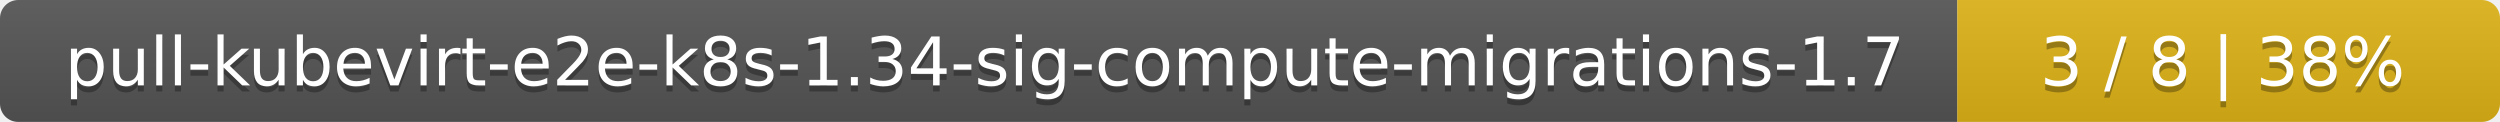
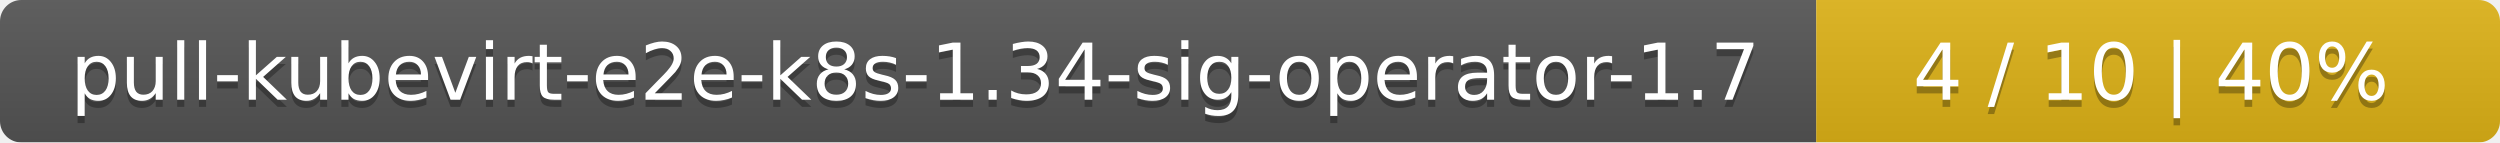
- <svg xmlns="http://www.w3.org/2000/svg" width="410" height="20">
+ <svg xmlns="http://www.w3.org/2000/svg" width="351" height="20">
  <linearGradient id="smooth" x2="0" y2="100%">
    <stop offset="0" stop-color="#bbb" stop-opacity=".1" />
    <stop offset="1" stop-opacity=".1" />
  </linearGradient>
  <mask id="round">
-     <rect width="410" height="20" rx="3" fill="#fff" />
+     <rect width="351" height="20" rx="3" fill="#fff" />
  </mask>
  <g mask="url(#round)">
-     <rect width="321" height="20" fill="#555" />
-     <rect x="321" width="89" height="20" fill="#dfb317" />
-     <rect width="410" height="20" fill="url(#smooth)" />
+     <rect width="255" height="20" fill="#555" />
+     <rect x="255" width="96" height="20" fill="#dfb317" />
+     <rect width="351" height="20" fill="url(#smooth)" />
  </g>
  <g fill="#fff" text-anchor="middle" font-family="DejaVu Sans,Verdana,Geneva,sans-serif" font-size="11">
-     <text x="161.5" y="15" fill="#010101" fill-opacity=".3">pull-kubevirt-e2e-k8s-1.34-sig-compute-migrations-1.7</text>
-     <text x="161.5" y="14">pull-kubevirt-e2e-k8s-1.34-sig-compute-migrations-1.7</text>
-     <text x="364.5" y="15" fill="#010101" fill-opacity=".3">3 / 8    |    38%</text>
-     <text x="364.5" y="14">3 / 8    |    38%</text>
+     <text x="128.5" y="15" fill="#010101" fill-opacity=".3">pull-kubevirt-e2e-k8s-1.34-sig-operator-1.7</text>
+     <text x="128.5" y="14">pull-kubevirt-e2e-k8s-1.34-sig-operator-1.7</text>
+     <text x="302" y="15" fill="#010101" fill-opacity=".3">4 / 10    |    40%</text>
+     <text x="302" y="14">4 / 10    |    40%</text>
  </g>
</svg>
